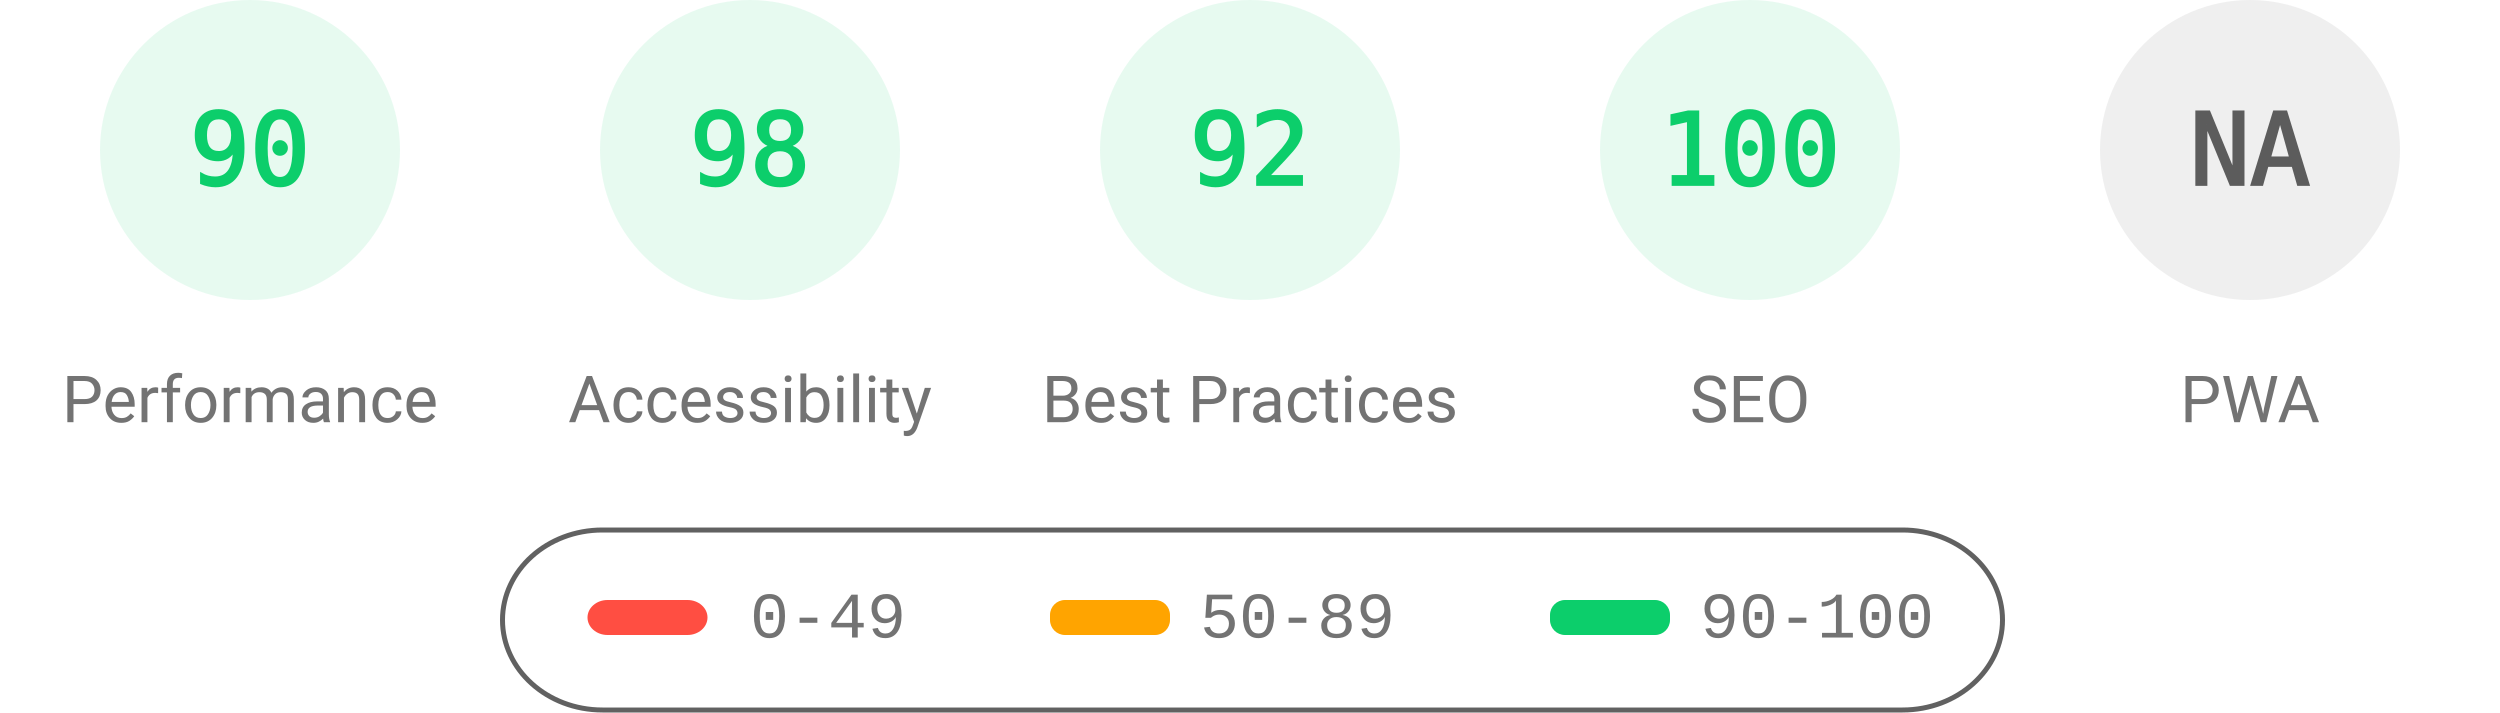
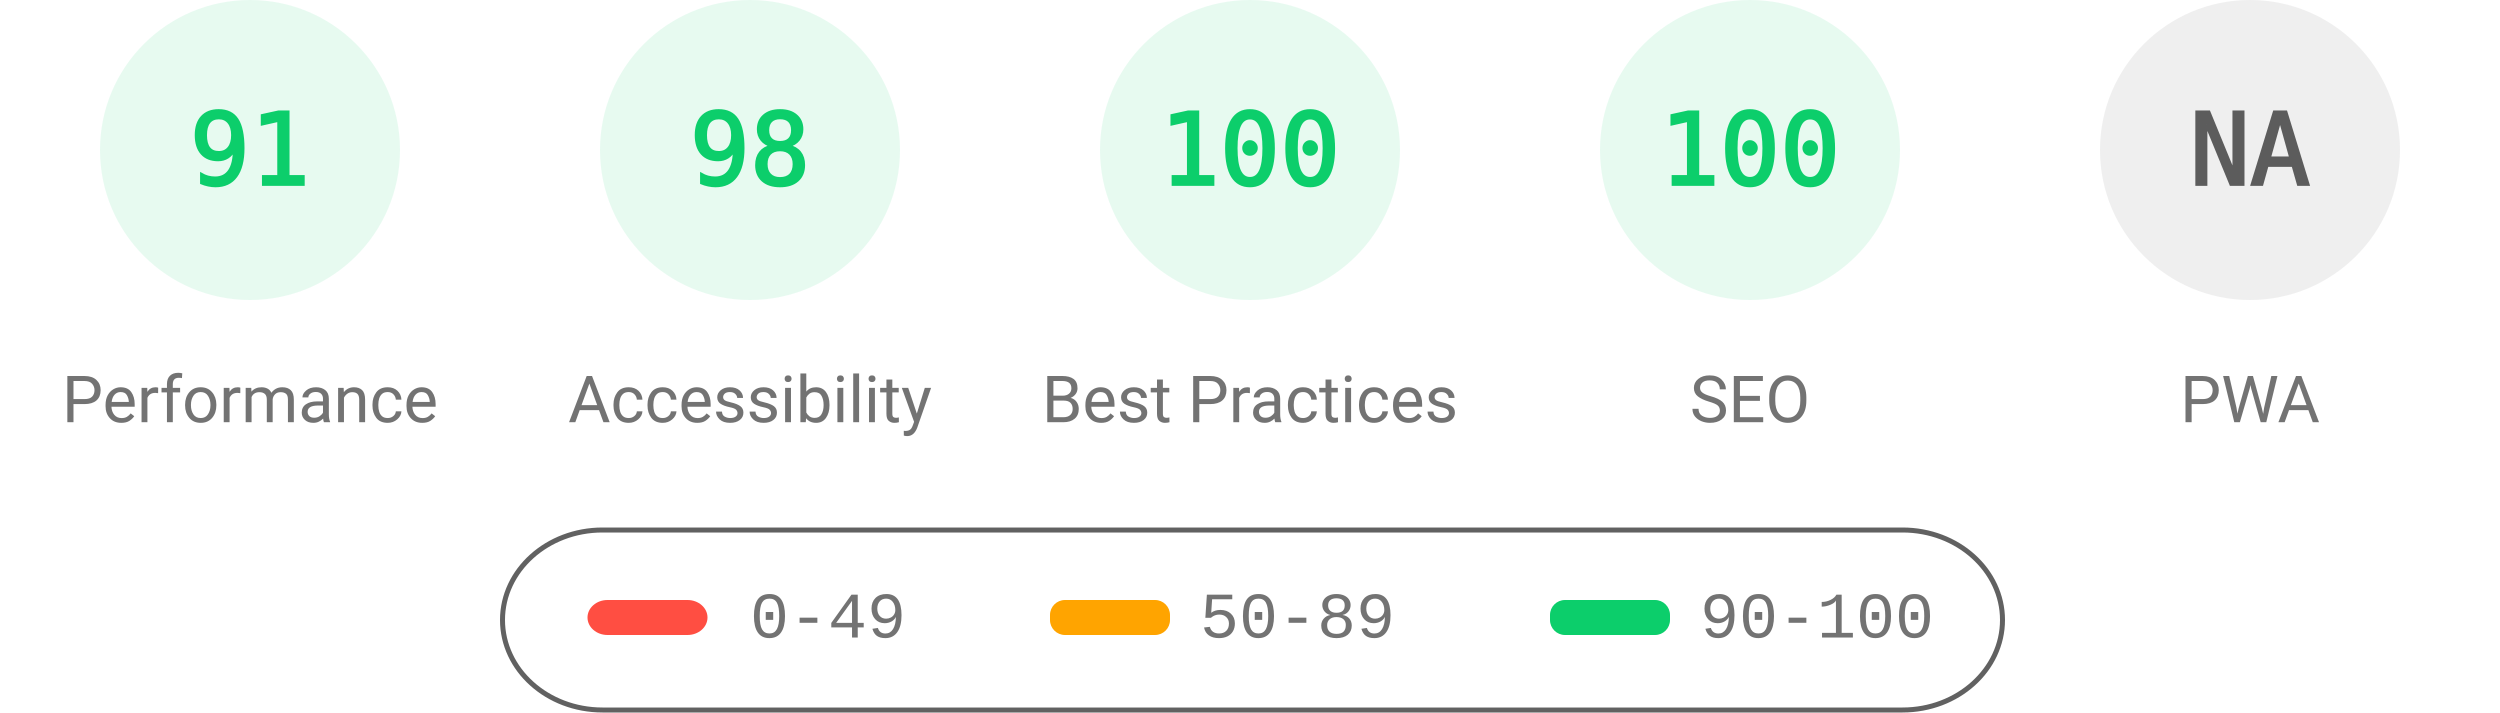
<svg xmlns="http://www.w3.org/2000/svg" fill="none" width="1000" height="285">
  <style>.gauge-base{opacity:.1}.gauge-arc{fill:none;animation-delay:250ms;stroke-linecap:round;transform:rotate(-90deg);transform-origin:100px 60px;animation:load-gauge 1s ease forwards}.guage-text{font-size:40px;font-family:monospace;text-align:center}.guage-red{color:#ff4e42;fill:#ff4e42;stroke:#ff4e42}.guage-orange{color:#ffa400;fill:#ffa400;stroke:#ffa400}.guage-green{color:#0cce6b;fill:#0cce6b;stroke:#0cce6b}.guage-undefined{color:#5c5c5c;fill:#5c5c5c;stroke:#5c5c5c}.guage-title{color:#737373;fill:#737373;stroke:none;font-size:26px;line-height:26px;font-family:Roboto,Halvetica,Arial,sans-serif}@keyframes load-gauge{from{stroke-dasharray:0 352.858}}</style>
  <svg class="guage-div guage-perf guage-green" viewBox="0 0 200 200" width="200" height="200">
    <circle class="gauge-base" r="56" cx="100" cy="60" stroke-width="8" />
-     <circle class="gauge-arc guage-arc-1" r="56" cx="100" cy="60" stroke-width="8" style="stroke-dasharray:316.672,351.858" />
-     <text class="guage-text" x="100" y="60" alignment-baseline="central" dominant-baseline="central" text-anchor="middle">90</text>
+     <circle class="gauge-arc guage-arc-1" r="56" cx="100" cy="60" stroke-width="8" style="stroke-dasharray:320.191,351.858" />
+     <text class="guage-text" x="100" y="60" alignment-baseline="central" dominant-baseline="central" text-anchor="middle">91</text>
    <text class="guage-title" x="100" y="160" alignment-baseline="central" dominant-baseline="central" text-anchor="middle">Performance</text>
  </svg>
  <svg class="guage-div guage-acc guage-green" viewBox="0 0 200 200" width="200" height="200" x="200">
    <circle class="gauge-base" r="56" cx="100" cy="60" stroke-width="8" />
    <circle class="gauge-arc guage-arc-2" r="56" cx="100" cy="60" stroke-width="8" style="stroke-dasharray:344.821,351.858" />
    <text class="guage-text" x="100" y="60" alignment-baseline="central" dominant-baseline="central" text-anchor="middle">98</text>
    <text class="guage-title" x="100" y="160" alignment-baseline="central" dominant-baseline="central" text-anchor="middle">Accessibility</text>
  </svg>
  <svg class="guage-div guage-best guage-green" viewBox="0 0 200 200" width="200" height="200" x="400">
    <circle class="gauge-base" r="56" cx="100" cy="60" stroke-width="8" />
-     <circle class="gauge-arc guage-arc-3" r="56" cx="100" cy="60" stroke-width="8" style="stroke-dasharray:323.709,351.858" />
-     <text class="guage-text" x="100" y="60" alignment-baseline="central" dominant-baseline="central" text-anchor="middle">92</text>
+     <circle class="gauge-arc guage-arc-3" r="56" cx="100" cy="60" stroke-width="8" style="stroke-dasharray:351.858,351.858" />
+     <text class="guage-text" x="100" y="60" alignment-baseline="central" dominant-baseline="central" text-anchor="middle">100</text>
    <text class="guage-title" x="100" y="160" alignment-baseline="central" dominant-baseline="central" text-anchor="middle">Best Practices</text>
  </svg>
  <svg class="guage-div guage-seo guage-green" viewBox="0 0 200 200" width="200" height="200" x="600">
    <circle class="gauge-base" r="56" cx="100" cy="60" stroke-width="8" />
    <circle class="gauge-arc guage-arc-4" r="56" cx="100" cy="60" stroke-width="8" style="stroke-dasharray:351.858,351.858" />
    <text class="guage-text" x="100" y="60" alignment-baseline="central" dominant-baseline="central" text-anchor="middle">100</text>
    <text class="guage-title" x="100" y="160" alignment-baseline="central" dominant-baseline="central" text-anchor="middle">SEO</text>
  </svg>
  <svg class="guage-div guage-pwa guage-undefined" viewBox="0 0 200 200" width="200" height="200" x="800">
    <circle class="gauge-base" r="56" cx="100" cy="60" stroke-width="8" />
    <circle class="gauge-arc guage-arc-4" r="56" cx="100" cy="60" stroke-width="8" style="stroke-dasharray:351.858,351.858" />
    <text class="guage-text" x="100" y="60" alignment-baseline="central" dominant-baseline="central" text-anchor="middle">NA</text>
    <text class="guage-title" x="100" y="160" alignment-baseline="central" dominant-baseline="central" text-anchor="middle">PWA</text>
  </svg>
  <svg width="604" height="76" x="200" y="210">
    <path fill="none" id="canvas_background" d="M-1-1h604v80H-1z" />
    <rect fill-opacity="0" stroke="#616161" stroke-width="2" rx="40" id="svg_2" height="72" width="600" y="2" x="1" fill="#000" />
    <rect stroke="#000" rx="8" id="svg_3" height="14" width="48" y="30" x="35" stroke-opacity="null" stroke-width="0" fill="#ff4e42" />
    <rect stroke="#000" rx="6" id="svg_4" height="14" width="48" y="30" x="220" stroke-opacity="null" stroke-width="0" fill="#ffa400" />
    <rect stroke="#000" rx="6" id="svg_5" height="14" width="48" y="30" x="420" stroke-opacity="null" stroke-width="0" fill="#0cce6b" />
    <text xml:space="preserve" text-anchor="start" font-family="'Courier New', Courier, monospace" font-size="26" id="svg_6" y="45" x="100" stroke-opacity="null" stroke-width="0" stroke="#000" fill="#737373">0-49</text>
    <text xml:space="preserve" text-anchor="start" font-family="'Courier New', Courier, monospace" font-size="26" id="svg_7" y="45" x="280" stroke-opacity="null" stroke-width="0" stroke="#000" fill="#737373">50-89</text>
    <text xml:space="preserve" text-anchor="start" font-family="'Courier New', Courier, monospace" font-size="26" id="svg_8" y="45" x="480" stroke-opacity="null" stroke-width="0" stroke="#000" fill="#737373">90-100</text>
  </svg>
</svg>
